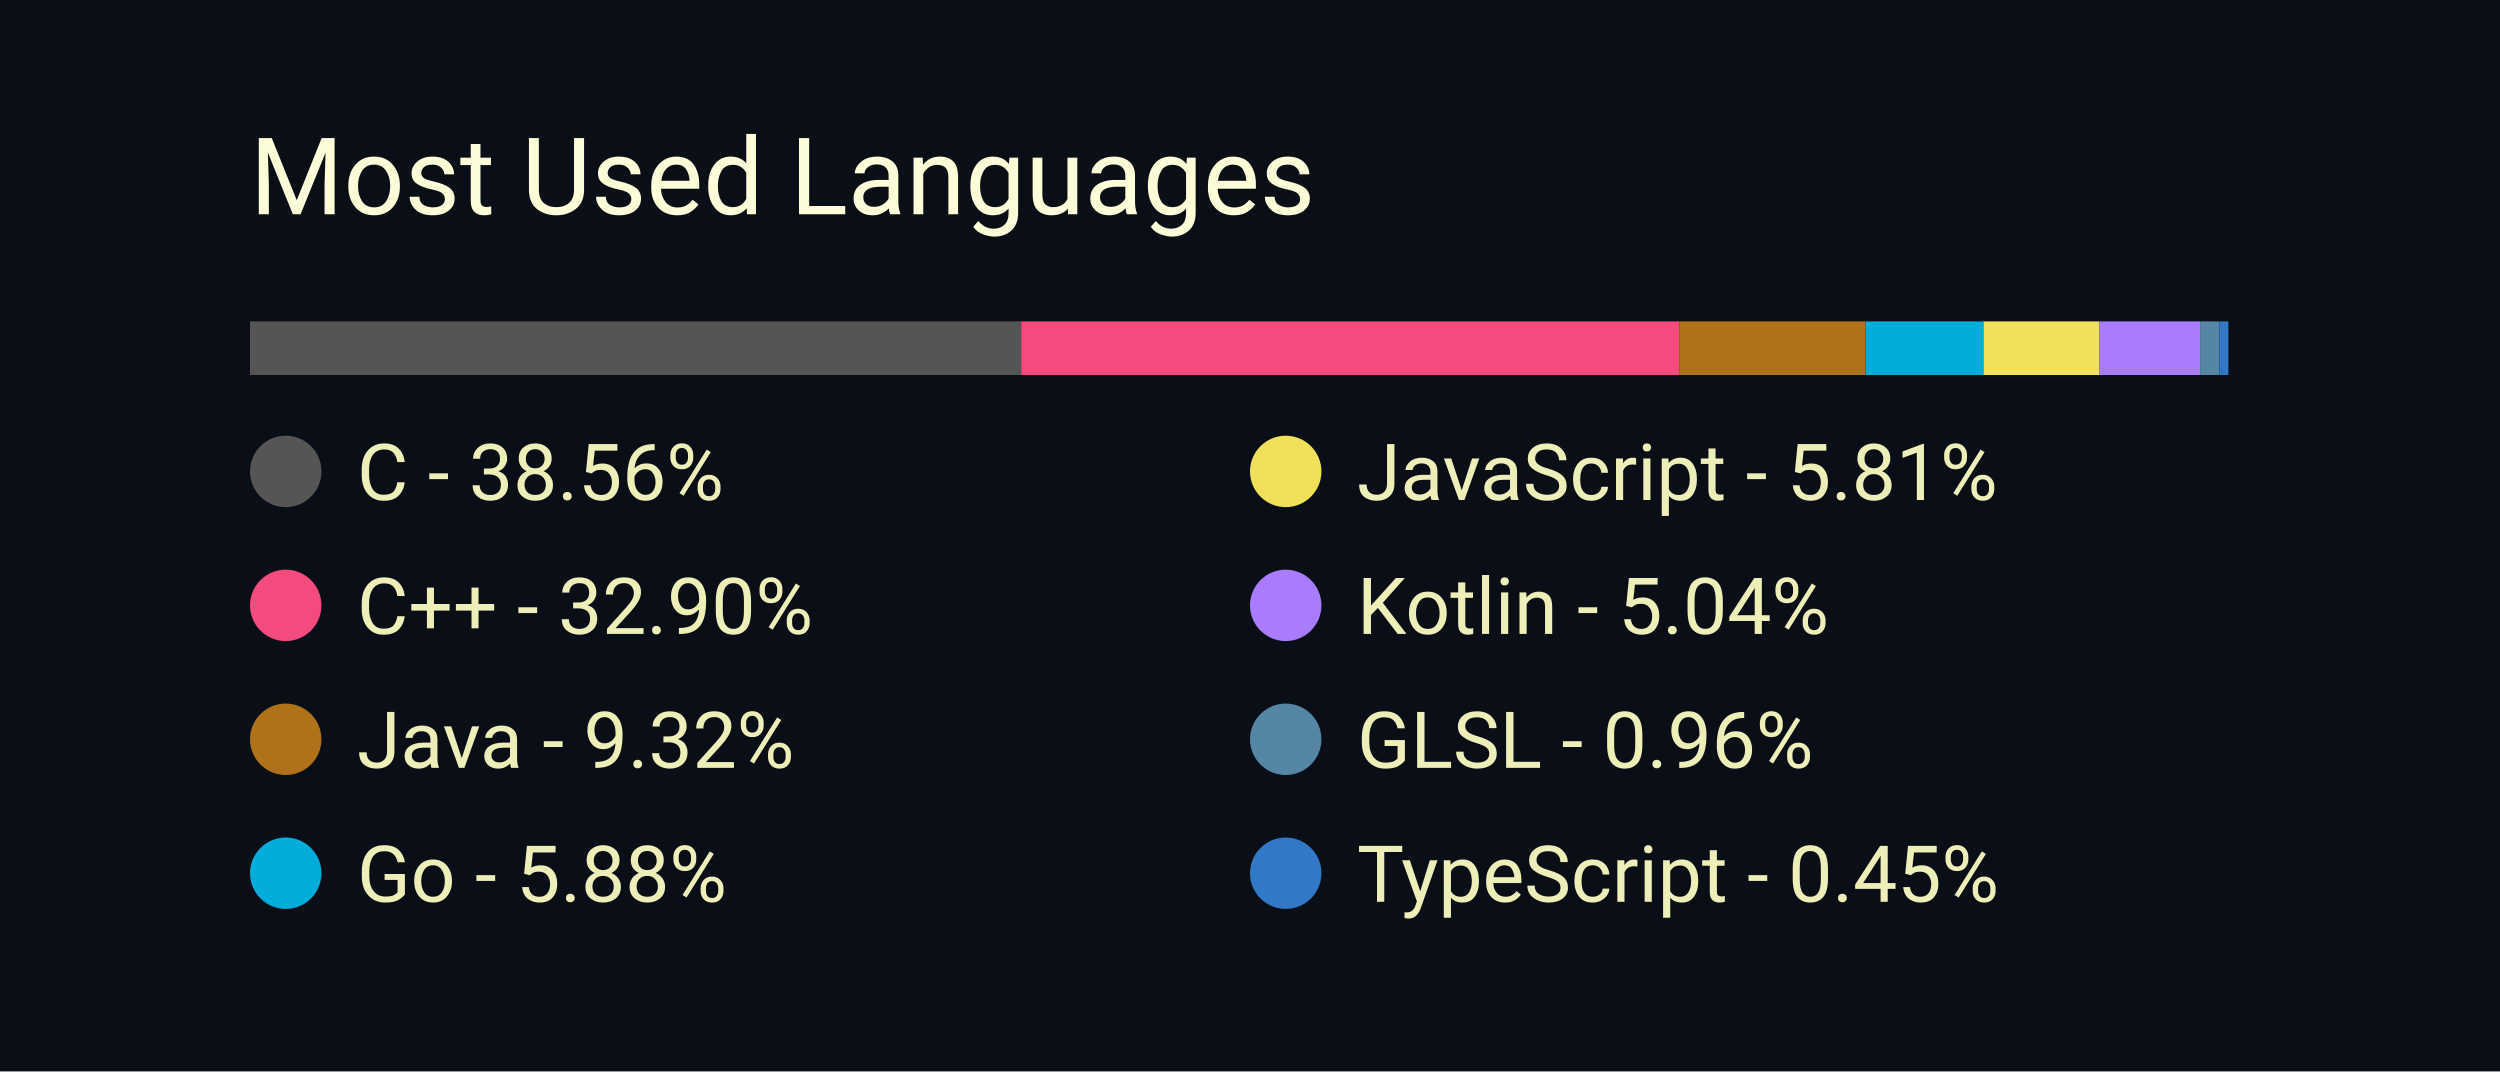
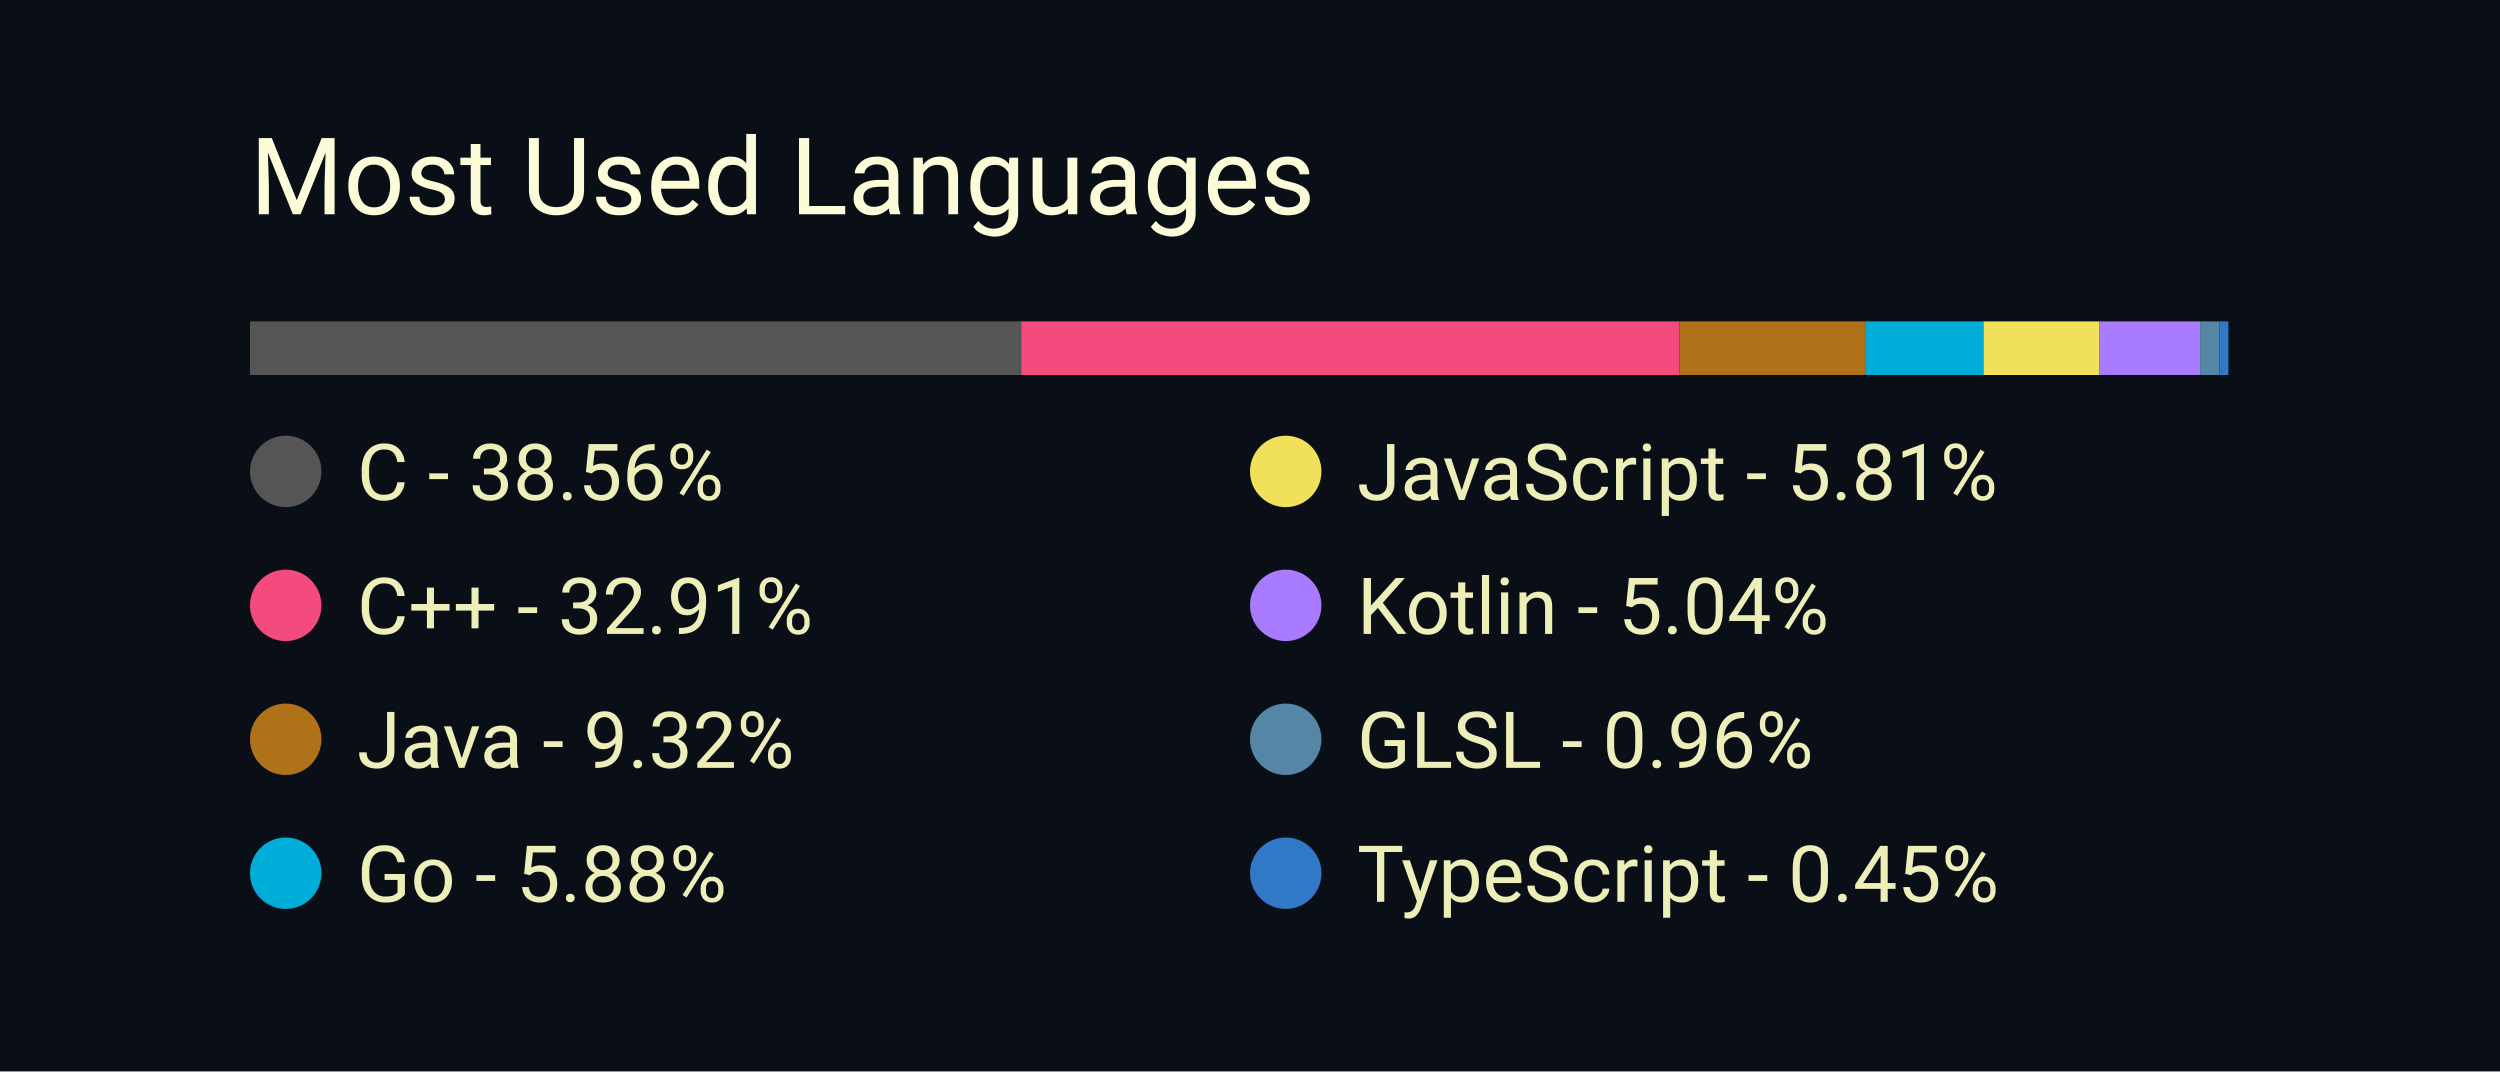
<svg xmlns="http://www.w3.org/2000/svg" width="350" height="150" viewBox="0 0 350 150">
  <style>
		.background {
			width: 100%;
			height: 100%;
			fill: #0a0f17;
		}
		
		text {
			font-family: -apple-system, BlinkMacSystemFont, 'Segoe UI', Roboto, Oxygen, Ubuntu, Cantarell, 'Open Sans', 'Helvetica Neue', sans-serif;
		}

		.title {
			font-size: 15px;
			fill: #fcfcd8;
		}

		.bar-segment {
			height: 100%;
		}

		.lang-name {
			font-size: 11px;
			fill: #eeeeb8
		}
	</style>
  <rect class="background" />
  <text class="title" x="10%" y="20%">
		Most Used Languages
	</text>
  <svg x="10%" y="30%" width="80%" height="5%">
    <rect class="bar-segment" x="0.00%" width="38.56%" fill="#555555" />
-     <rect class="bar-segment" x="38.56%" width="32.90%" fill="#f34b7d" />
-     <rect class="bar-segment" x="71.46%" width="9.32%" fill="#b07219" />
+     <rect class="bar-segment" x="38.56%" width="32.91%" fill="#f34b7d" />
+     <rect class="bar-segment" x="71.47%" width="9.32%" fill="#b07219" />
    <rect class="bar-segment" x="80.78%" width="5.88%" fill="#00ADD8" />
    <rect class="bar-segment" x="86.67%" width="5.81%" fill="#f1e05a" />
    <rect class="bar-segment" x="92.48%" width="5.04%" fill="#A97BFF" />
    <rect class="bar-segment" x="97.51%" width="0.96%" fill="#5686a5" />
    <rect class="bar-segment" x="98.47%" width="0.45%" fill="#3178c6" />
  </svg>
  <svg x="10%" y="40%" width="80%" height="50%">
    <svg y="0%" x="0%">
      <circle cx="5" cy="6" r="5" fill="#555555" />
      <text class="lang-name" x="15" y="10">
				C - 38.56%
			</text>
    </svg>
    <svg y="25%" x="0%">
      <circle cx="5" cy="6" r="5" fill="#f34b7d" />
      <text class="lang-name" x="15" y="10">
- 				C++ - 32.90%
+ 				C++ - 32.91%
			</text>
    </svg>
    <svg y="50%" x="0%">
      <circle cx="5" cy="6" r="5" fill="#b07219" />
      <text class="lang-name" x="15" y="10">
				Java - 9.32%
			</text>
    </svg>
    <svg y="75%" x="0%">
      <circle cx="5" cy="6" r="5" fill="#00ADD8" />
      <text class="lang-name" x="15" y="10">
				Go - 5.88%
			</text>
    </svg>
    <svg y="0%" x="50%">
      <circle cx="5" cy="6" r="5" fill="#f1e05a" />
      <text class="lang-name" x="15" y="10">
				JavaScript - 5.81%
			</text>
    </svg>
    <svg y="25%" x="50%">
      <circle cx="5" cy="6" r="5" fill="#A97BFF" />
      <text class="lang-name" x="15" y="10">
				Kotlin - 5.04%
			</text>
    </svg>
    <svg y="50%" x="50%">
      <circle cx="5" cy="6" r="5" fill="#5686a5" />
      <text class="lang-name" x="15" y="10">
				GLSL - 0.96%
			</text>
    </svg>
    <svg y="75%" x="50%">
      <circle cx="5" cy="6" r="5" fill="#3178c6" />
      <text class="lang-name" x="15" y="10">
				TypeScript - 0.45%
			</text>
    </svg>
  </svg>
</svg>
